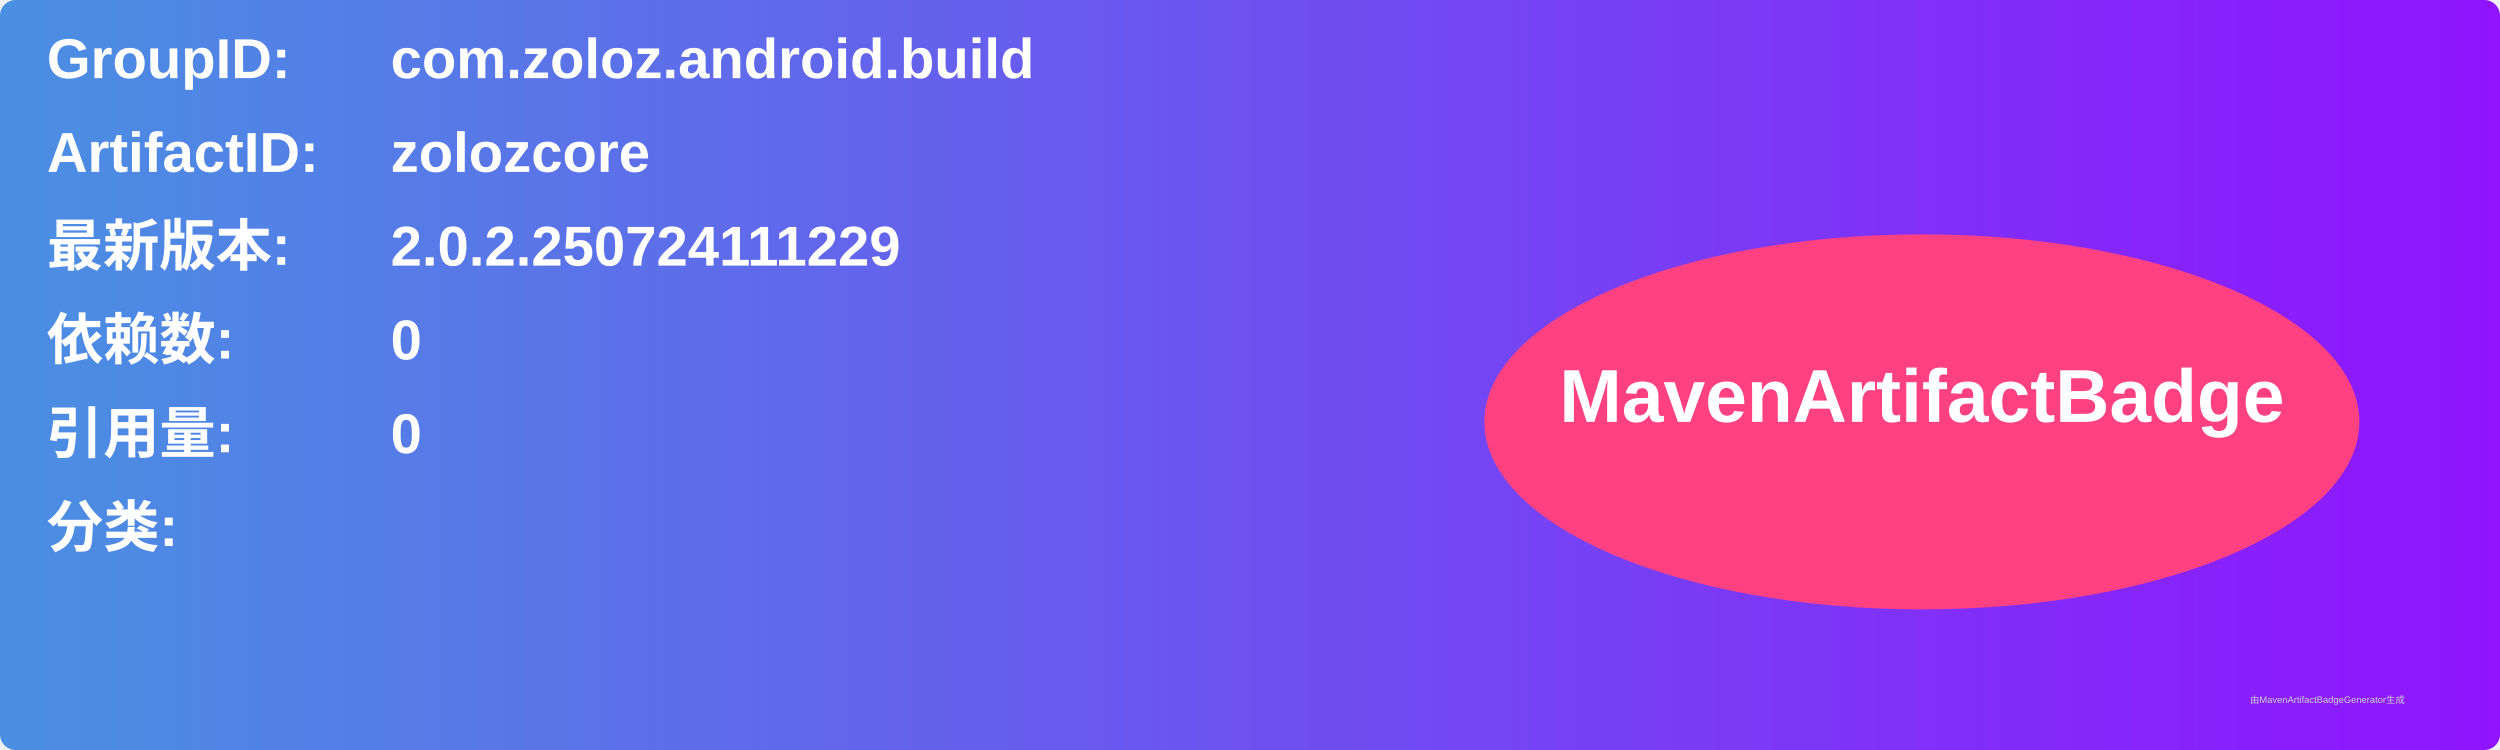
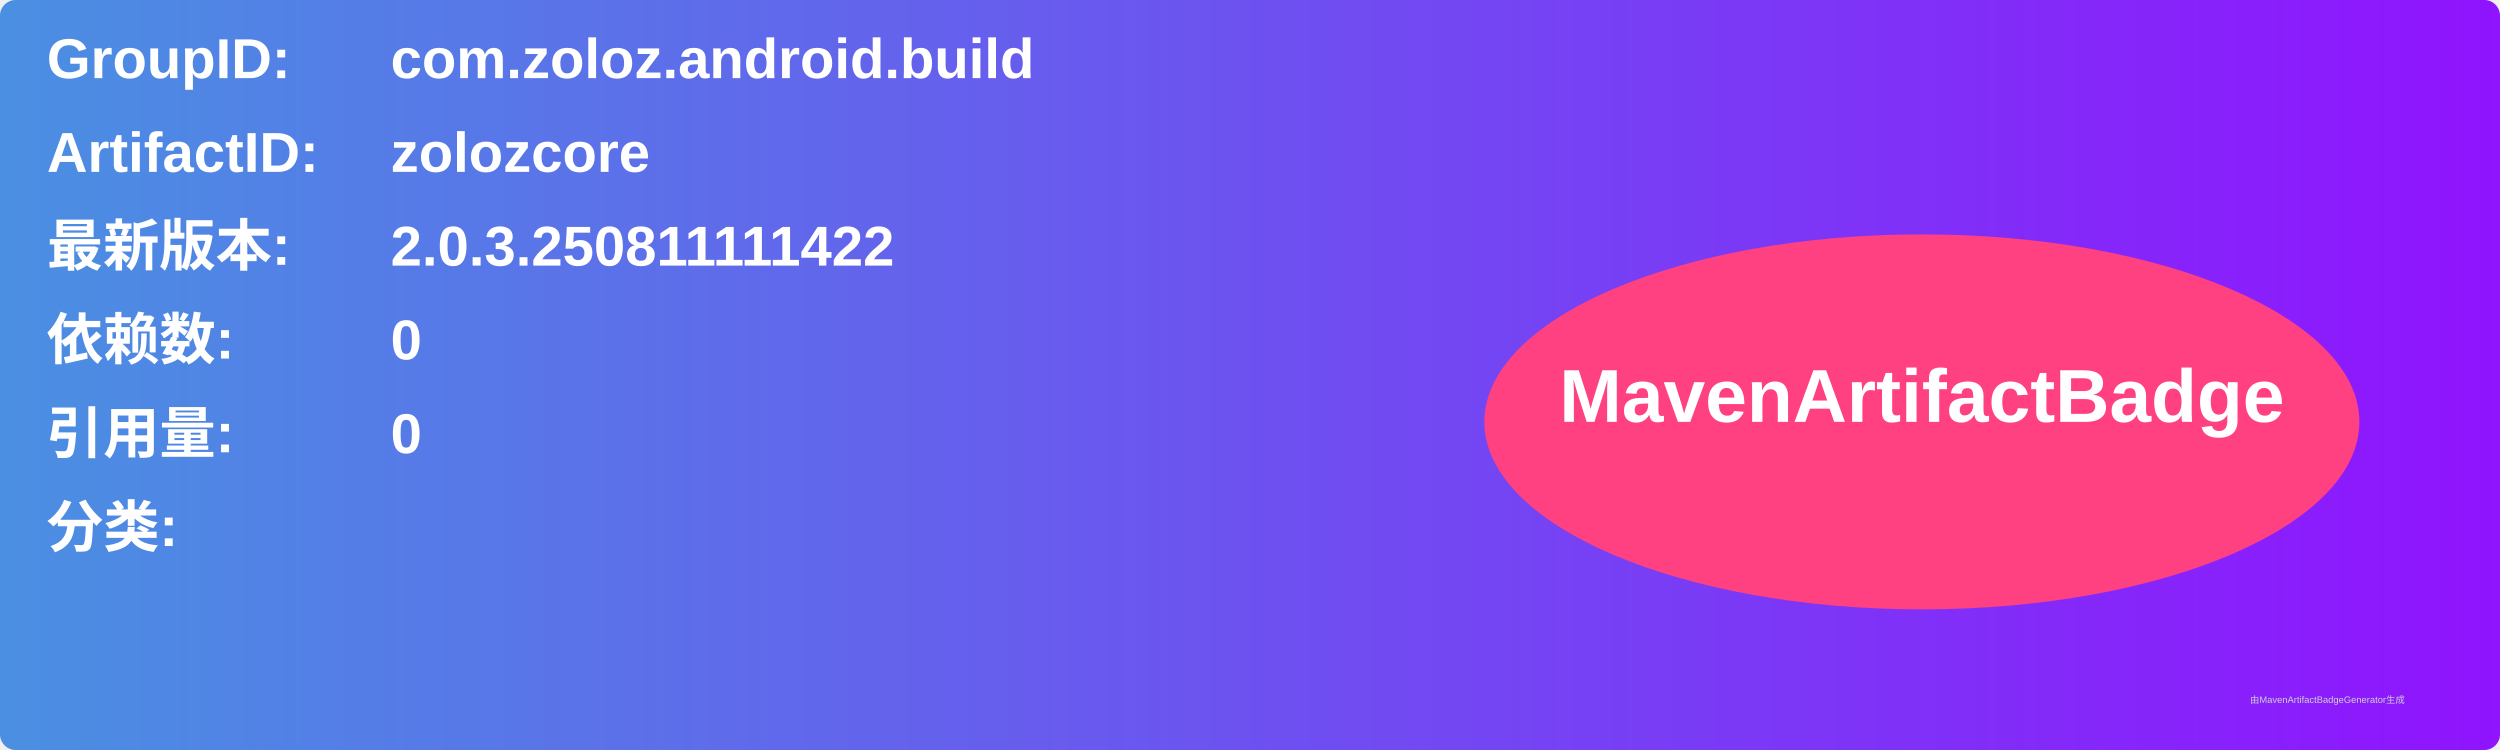
<svg xmlns="http://www.w3.org/2000/svg" width="800" height="240" viewBox="0 0 800 240">
  <linearGradient id="grad" x1="0%" y1="0%" x2="100%" y2="0%">
    <stop offset="0%" stop-color="#4a90e2" />
    <stop offset="100%" stop-color="#9013fe" />
  </linearGradient>
  <rect width="100%" height="100%" rx="5" ry="5" fill="url(#grad)" />
  <g transform="translate(15, 15)">
    <text x="0" y="10" font-family="Arial" font-size="18" fill="white" font-weight="bold" width="260">GroupID:</text>
    <text x="110" y="10" font-family="Arial" font-size="18" fill="white" font-weight="bold" width="460">com.zoloz.android.build</text>
    <text x="0" y="40" font-family="Arial" font-size="18" fill="white" font-weight="bold" width="260">ArtifactID:</text>
    <text x="110" y="40" font-family="Arial" font-size="18" fill="white" font-weight="bold" width="460">zolozcore</text>
    <text x="0" y="70" font-family="Arial" font-size="18" fill="white" font-weight="bold">最新版本:</text>
    <text x="110" y="70" font-family="Arial" font-size="18" fill="white" font-weight="bold">
-       <tspan font-weight="bold">2.0.2.250724111229</tspan>
+       <tspan font-weight="bold">2.0.3.250811111422</tspan>
    </text>
    <text x="0" y="100" font-family="Arial" font-size="18" fill="white" font-weight="bold">依赖数: </text>
    <text x="110" y="100" font-family="Arial" font-size="18" fill="white">
      <tspan font-weight="bold">0</tspan>
    </text>
    <text x="0" y="130" font-family="Arial" font-size="18" fill="white" font-weight="bold">引用量: </text>
    <text x="110" y="130" font-family="Arial" font-size="18" fill="white">
      <tspan font-weight="bold">0</tspan>
    </text>
    <text x="0" y="160" font-family="Arial" font-size="18" fill="white" font-weight="bold">分类:</text>
    <text x="10" y="190" font-family="Arial" font-size="10" fill="white">
      <tspan font-weight="bold" />
    </text>
    <ellipse cx="600" cy="120" rx="140" ry="60" fill="#ff4081" />
    <text x="600" y="120" text-anchor="middle" font-family="Arial" font-size="24" fill="white" font-weight="bold">MavenArtifactBadge</text>
  </g>
  <text x="720" y="225" font-family="Arial" font-size="3" fill="#d0d0d0">由MavenArtifactBadgeGenerator生成</text>
</svg>
